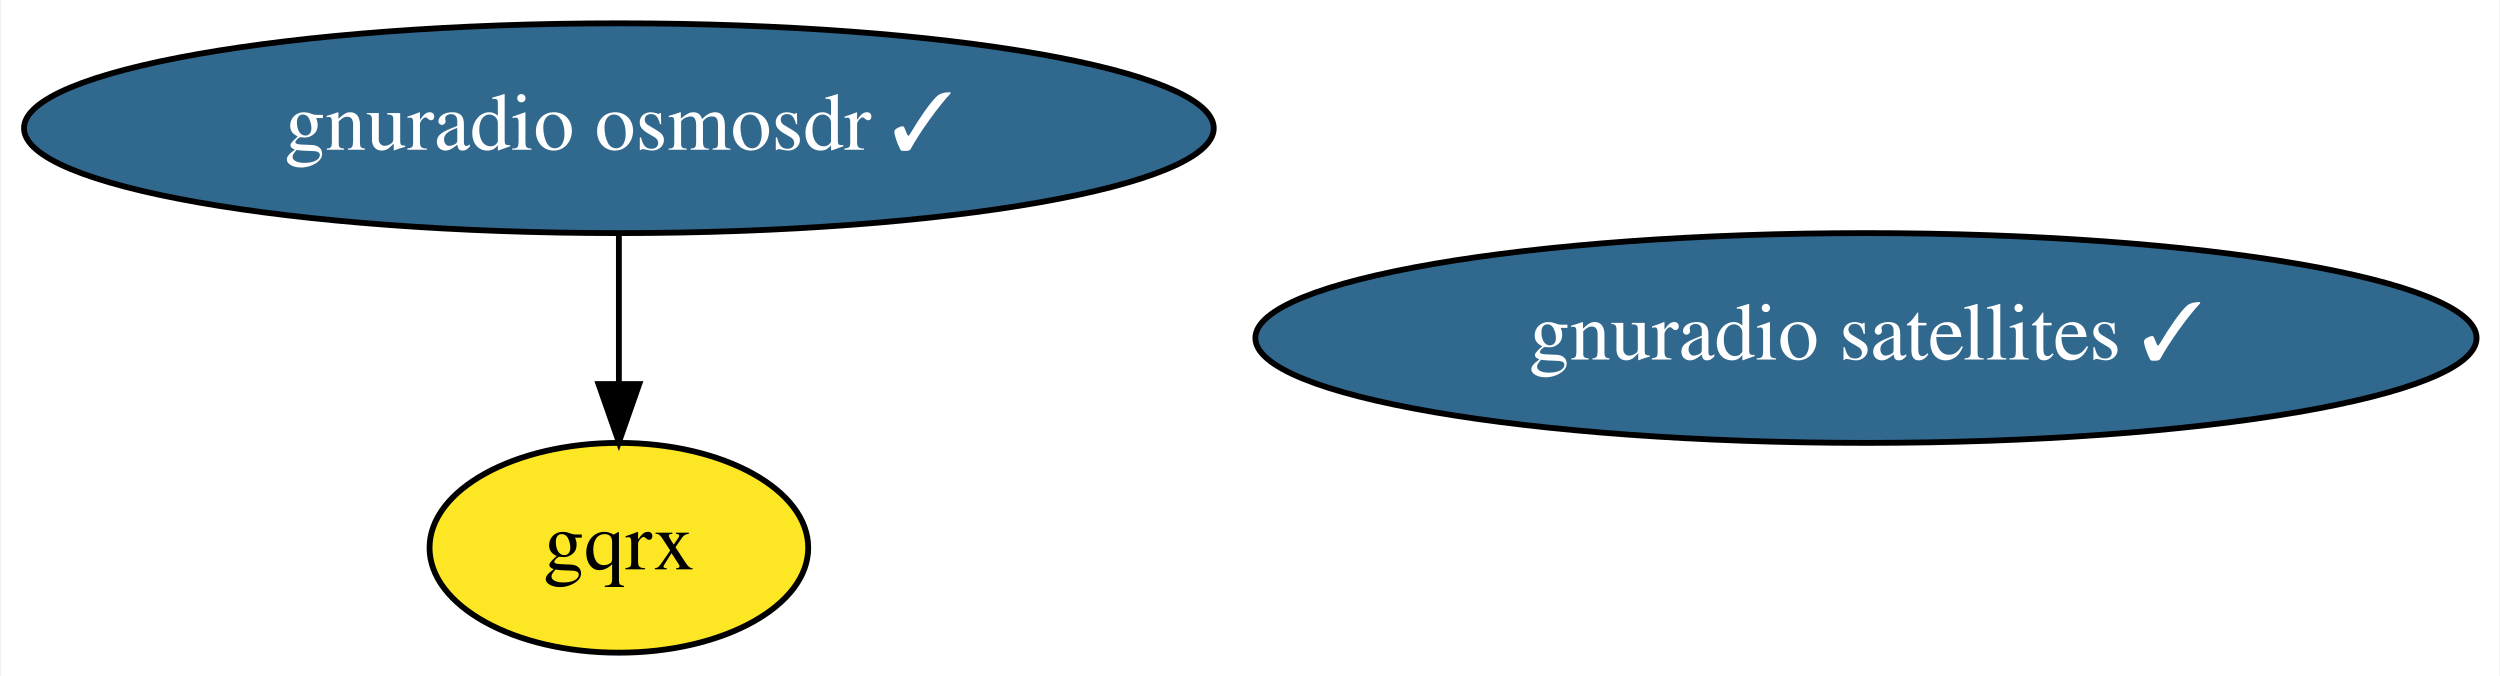
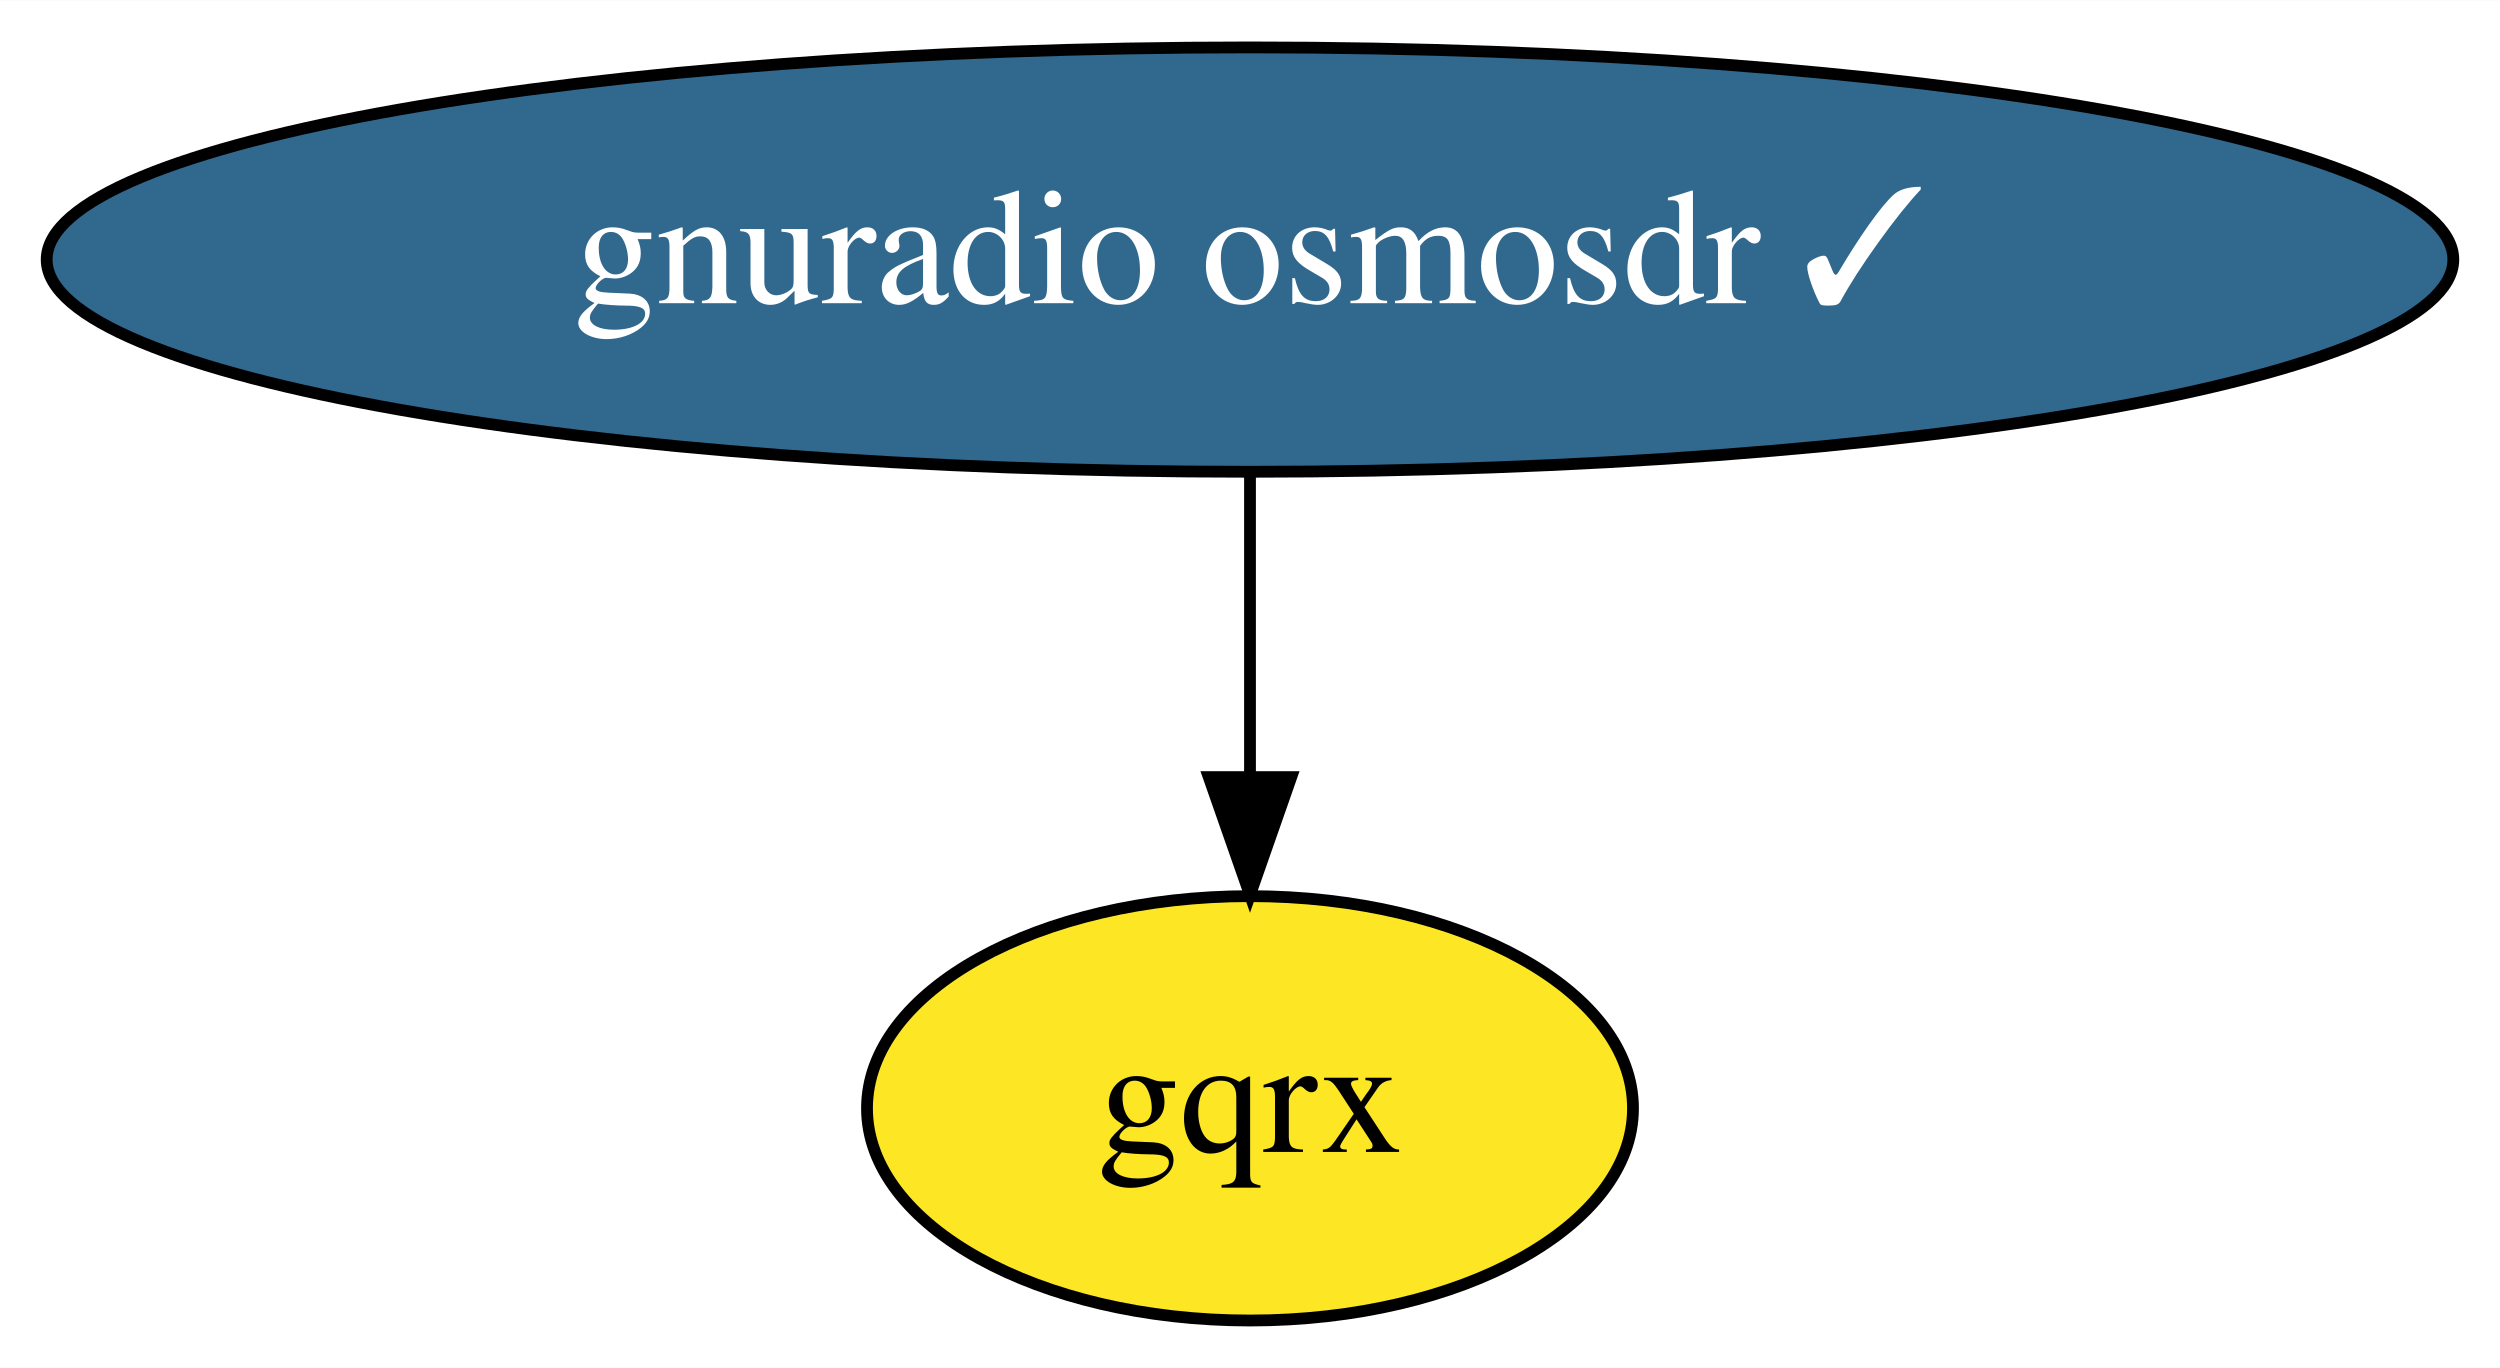
- <svg xmlns="http://www.w3.org/2000/svg" xmlns:xlink="http://www.w3.org/1999/xlink" width="429pt" height="116pt" viewBox="0.00 0.00 428.68 116.00">
+ <svg xmlns="http://www.w3.org/2000/svg" xmlns:xlink="http://www.w3.org/1999/xlink" width="212pt" height="116pt" viewBox="0.00 0.00 212.08 116.00">
  <g id="graph0" class="graph" transform="scale(1 1) rotate(0) translate(4 112)">
-     <polygon fill="white" stroke="transparent" points="-4,4 -4,-112 424.68,-112 424.68,4 -4,4" />
+     <polygon fill="white" stroke="transparent" points="-4,4 -4,-112 208.08,-112 208.08,4 -4,4" />
    <g id="node1" class="node">
      <g id="a_node1">
        <a xlink:href="https://github.com/conda-forge/gnuradio-osmosdr-feedstock/pull/24" xlink:title="gnuradio osmosdr ✓">
          <ellipse fill="#31688e" stroke="black" cx="102.04" cy="-90" rx="102.08" ry="18" />
          <text text-anchor="middle" x="102.04" y="-86.3" font-family="Times,serif" font-size="14.00" fill="white">gnuradio osmosdr ✓</text>
        </a>
      </g>
    </g>
    <g id="node2" class="node">
      <g id="a_node2">
        <a xlink:href="https://github.com/conda-forge/gqrx-feedstock" xlink:title="gqrx">
          <ellipse fill="#fde725" stroke="black" cx="102.04" cy="-18" rx="32.49" ry="18" />
          <text text-anchor="middle" x="102.04" y="-14.3" font-family="Times,serif" font-size="14.00">gqrx</text>
        </a>
      </g>
    </g>
    <g id="edge1" class="edge">
      <path fill="none" stroke="black" d="M102.04,-71.7C102.04,-63.98 102.04,-54.71 102.04,-46.11" />
      <polygon fill="black" stroke="black" points="105.54,-46.1 102.04,-36.1 98.54,-46.1 105.54,-46.1" />
    </g>
-     <g id="node3" class="node">
-       <g id="a_node3">
-         <a xlink:href="https://github.com/conda-forge/gnuradio-satellites-feedstock/pull/30" xlink:title="gnuradio satellites ✓">
-           <ellipse fill="#31688e" stroke="black" cx="316.04" cy="-54" rx="104.78" ry="18" />
-           <text text-anchor="middle" x="316.04" y="-50.3" font-family="Times,serif" font-size="14.00" fill="white">gnuradio satellites ✓</text>
-         </a>
-       </g>
-     </g>
  </g>
</svg>
